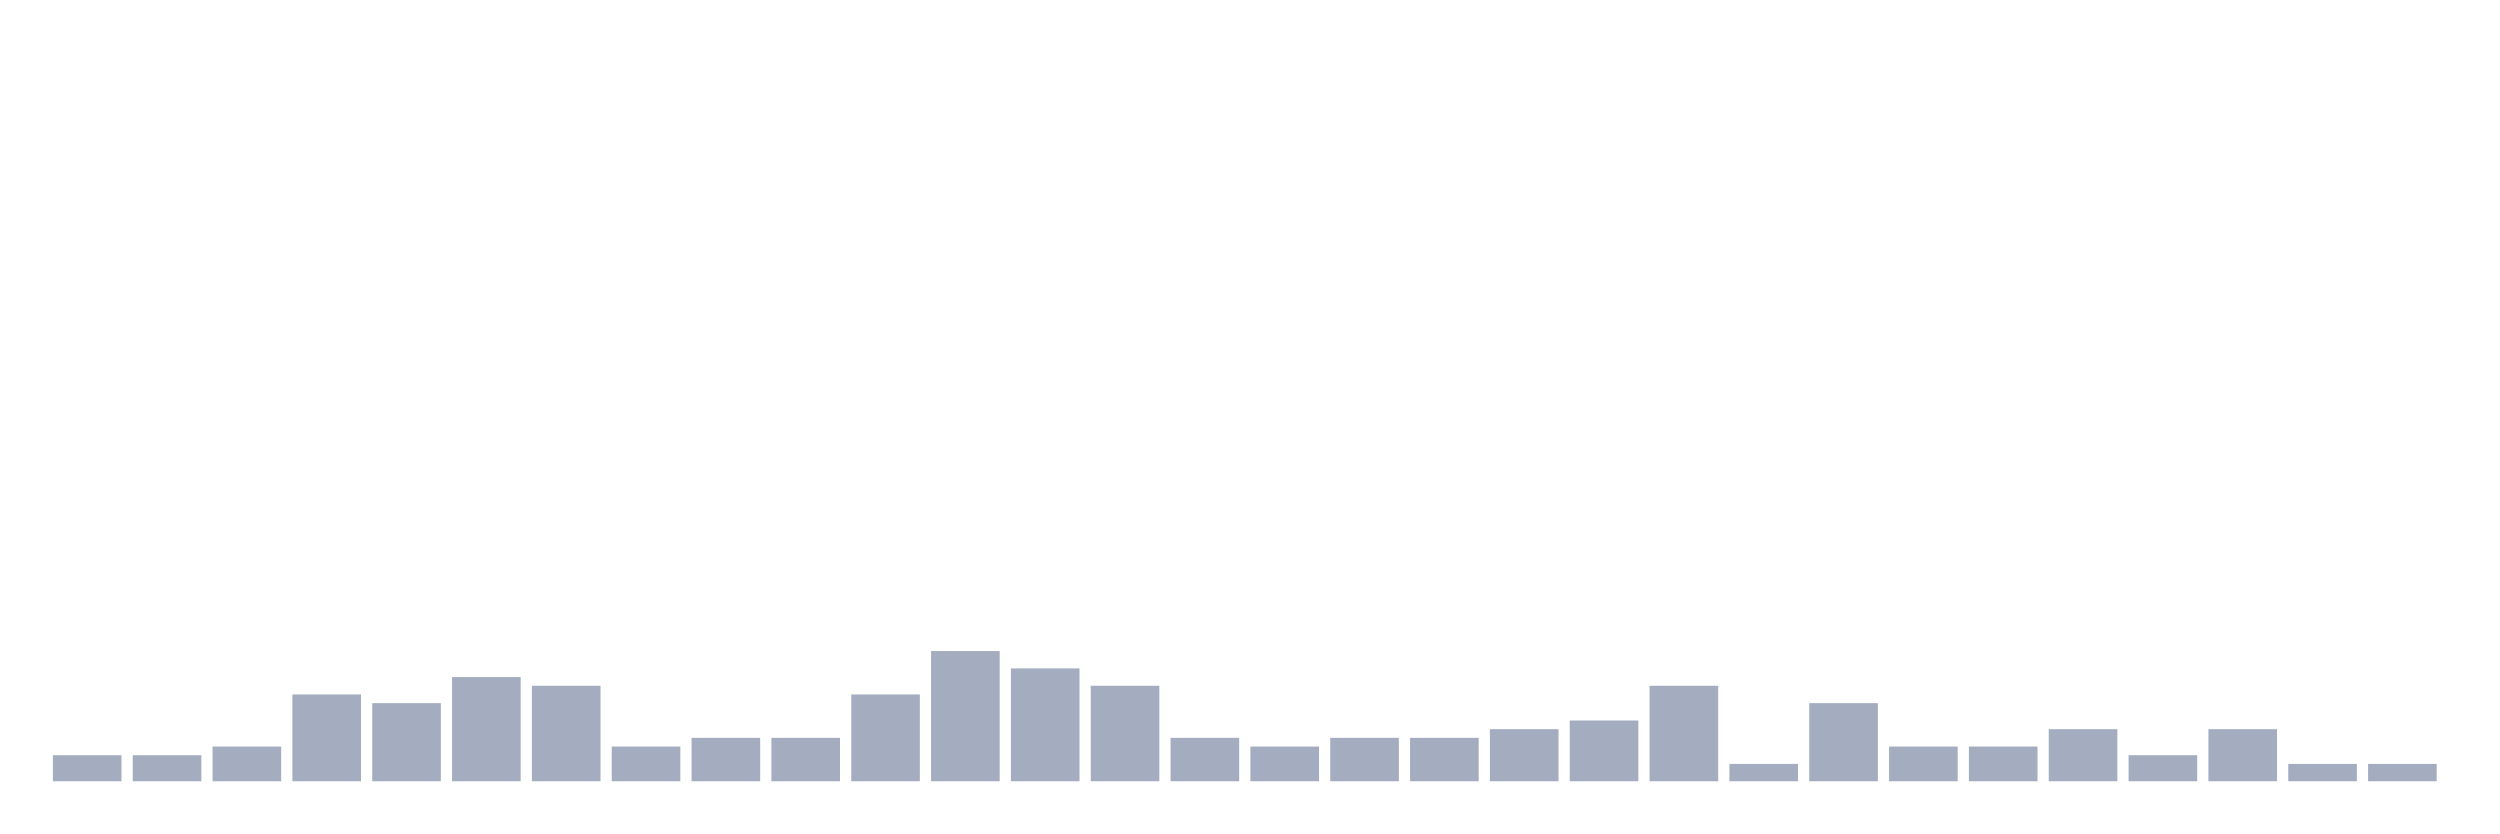
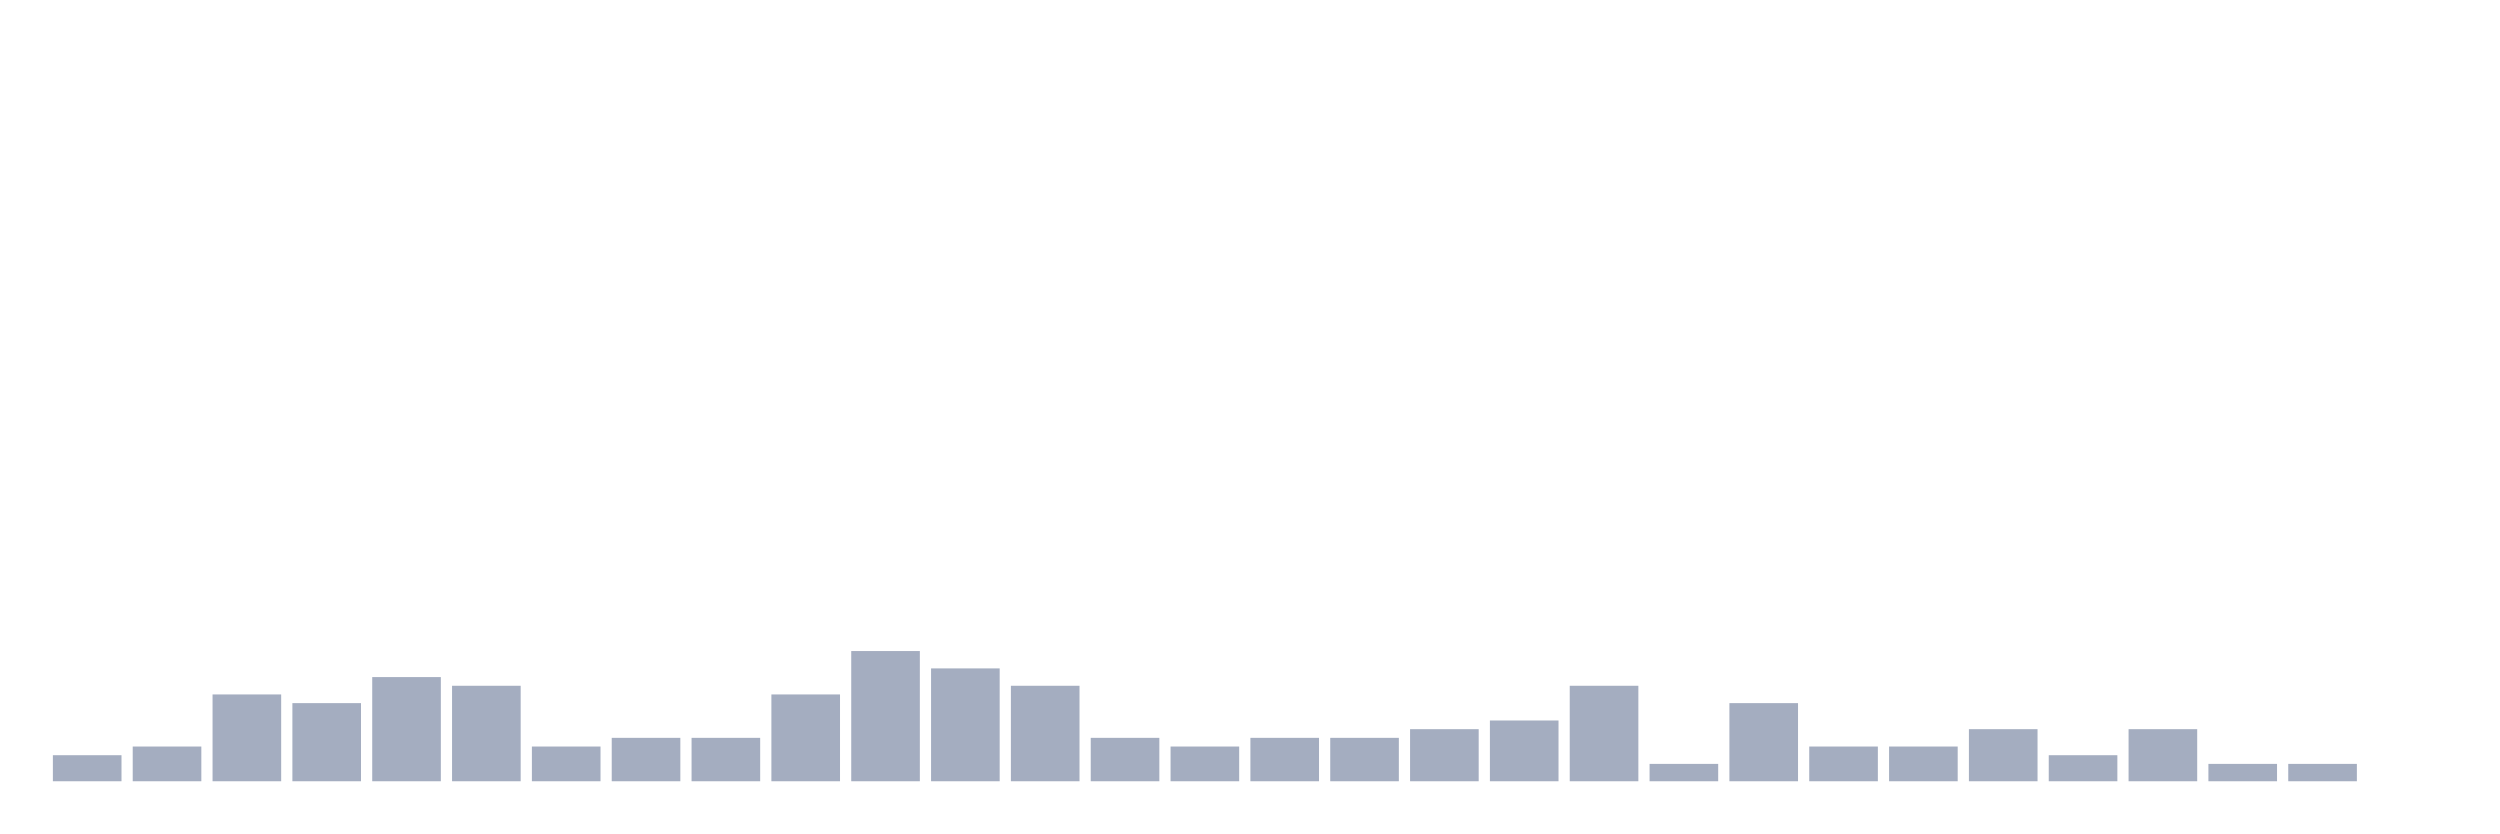
<svg xmlns="http://www.w3.org/2000/svg" viewBox="0 0 480 160">
  <g transform="translate(10,10)">
    <rect class="bar" x="0.153" width="13.175" y="135" height="5" fill="rgb(164,173,192)" />
-     <rect class="bar" x="15.482" width="13.175" y="135" height="5" fill="rgb(164,173,192)" />
-     <rect class="bar" x="30.81" width="13.175" y="133.333" height="6.667" fill="rgb(164,173,192)" />
-     <rect class="bar" x="46.138" width="13.175" y="123.333" height="16.667" fill="rgb(164,173,192)" />
-     <rect class="bar" x="61.466" width="13.175" y="125" height="15" fill="rgb(164,173,192)" />
-     <rect class="bar" x="76.794" width="13.175" y="120" height="20" fill="rgb(164,173,192)" />
-     <rect class="bar" x="92.123" width="13.175" y="121.667" height="18.333" fill="rgb(164,173,192)" />
-     <rect class="bar" x="107.451" width="13.175" y="133.333" height="6.667" fill="rgb(164,173,192)" />
+     <rect class="bar" x="15.482" width="13.175" y="133.333" height="6.667" fill="rgb(164,173,192)" />
+     <rect class="bar" x="30.81" width="13.175" y="123.333" height="16.667" fill="rgb(164,173,192)" />
+     <rect class="bar" x="46.138" width="13.175" y="125" height="15" fill="rgb(164,173,192)" />
+     <rect class="bar" x="61.466" width="13.175" y="120" height="20" fill="rgb(164,173,192)" />
+     <rect class="bar" x="76.794" width="13.175" y="121.667" height="18.333" fill="rgb(164,173,192)" />
+     <rect class="bar" x="92.123" width="13.175" y="133.333" height="6.667" fill="rgb(164,173,192)" />
+     <rect class="bar" x="107.451" width="13.175" y="131.667" height="8.333" fill="rgb(164,173,192)" />
    <rect class="bar" x="122.779" width="13.175" y="131.667" height="8.333" fill="rgb(164,173,192)" />
-     <rect class="bar" x="138.107" width="13.175" y="131.667" height="8.333" fill="rgb(164,173,192)" />
-     <rect class="bar" x="153.436" width="13.175" y="123.333" height="16.667" fill="rgb(164,173,192)" />
-     <rect class="bar" x="168.764" width="13.175" y="115" height="25" fill="rgb(164,173,192)" />
-     <rect class="bar" x="184.092" width="13.175" y="118.333" height="21.667" fill="rgb(164,173,192)" />
-     <rect class="bar" x="199.42" width="13.175" y="121.667" height="18.333" fill="rgb(164,173,192)" />
-     <rect class="bar" x="214.748" width="13.175" y="131.667" height="8.333" fill="rgb(164,173,192)" />
-     <rect class="bar" x="230.077" width="13.175" y="133.333" height="6.667" fill="rgb(164,173,192)" />
+     <rect class="bar" x="138.107" width="13.175" y="123.333" height="16.667" fill="rgb(164,173,192)" />
+     <rect class="bar" x="153.436" width="13.175" y="115" height="25" fill="rgb(164,173,192)" />
+     <rect class="bar" x="168.764" width="13.175" y="118.333" height="21.667" fill="rgb(164,173,192)" />
+     <rect class="bar" x="184.092" width="13.175" y="121.667" height="18.333" fill="rgb(164,173,192)" />
+     <rect class="bar" x="199.42" width="13.175" y="131.667" height="8.333" fill="rgb(164,173,192)" />
+     <rect class="bar" x="214.748" width="13.175" y="133.333" height="6.667" fill="rgb(164,173,192)" />
+     <rect class="bar" x="230.077" width="13.175" y="131.667" height="8.333" fill="rgb(164,173,192)" />
    <rect class="bar" x="245.405" width="13.175" y="131.667" height="8.333" fill="rgb(164,173,192)" />
-     <rect class="bar" x="260.733" width="13.175" y="131.667" height="8.333" fill="rgb(164,173,192)" />
-     <rect class="bar" x="276.061" width="13.175" y="130" height="10" fill="rgb(164,173,192)" />
-     <rect class="bar" x="291.39" width="13.175" y="128.333" height="11.667" fill="rgb(164,173,192)" />
-     <rect class="bar" x="306.718" width="13.175" y="121.667" height="18.333" fill="rgb(164,173,192)" />
-     <rect class="bar" x="322.046" width="13.175" y="136.667" height="3.333" fill="rgb(164,173,192)" />
-     <rect class="bar" x="337.374" width="13.175" y="125" height="15" fill="rgb(164,173,192)" />
+     <rect class="bar" x="260.733" width="13.175" y="130" height="10" fill="rgb(164,173,192)" />
+     <rect class="bar" x="276.061" width="13.175" y="128.333" height="11.667" fill="rgb(164,173,192)" />
+     <rect class="bar" x="291.39" width="13.175" y="121.667" height="18.333" fill="rgb(164,173,192)" />
+     <rect class="bar" x="306.718" width="13.175" y="136.667" height="3.333" fill="rgb(164,173,192)" />
+     <rect class="bar" x="322.046" width="13.175" y="125" height="15" fill="rgb(164,173,192)" />
+     <rect class="bar" x="337.374" width="13.175" y="133.333" height="6.667" fill="rgb(164,173,192)" />
    <rect class="bar" x="352.702" width="13.175" y="133.333" height="6.667" fill="rgb(164,173,192)" />
-     <rect class="bar" x="368.031" width="13.175" y="133.333" height="6.667" fill="rgb(164,173,192)" />
-     <rect class="bar" x="383.359" width="13.175" y="130" height="10" fill="rgb(164,173,192)" />
-     <rect class="bar" x="398.687" width="13.175" y="135" height="5" fill="rgb(164,173,192)" />
-     <rect class="bar" x="414.015" width="13.175" y="130" height="10" fill="rgb(164,173,192)" />
+     <rect class="bar" x="368.031" width="13.175" y="130" height="10" fill="rgb(164,173,192)" />
+     <rect class="bar" x="383.359" width="13.175" y="135" height="5" fill="rgb(164,173,192)" />
+     <rect class="bar" x="398.687" width="13.175" y="130" height="10" fill="rgb(164,173,192)" />
+     <rect class="bar" x="414.015" width="13.175" y="136.667" height="3.333" fill="rgb(164,173,192)" />
    <rect class="bar" x="429.344" width="13.175" y="136.667" height="3.333" fill="rgb(164,173,192)" />
-     <rect class="bar" x="444.672" width="13.175" y="136.667" height="3.333" fill="rgb(164,173,192)" />
+     <rect class="bar" x="444.672" width="13.175" y="140" height="0" fill="rgb(164,173,192)" />
  </g>
</svg>
